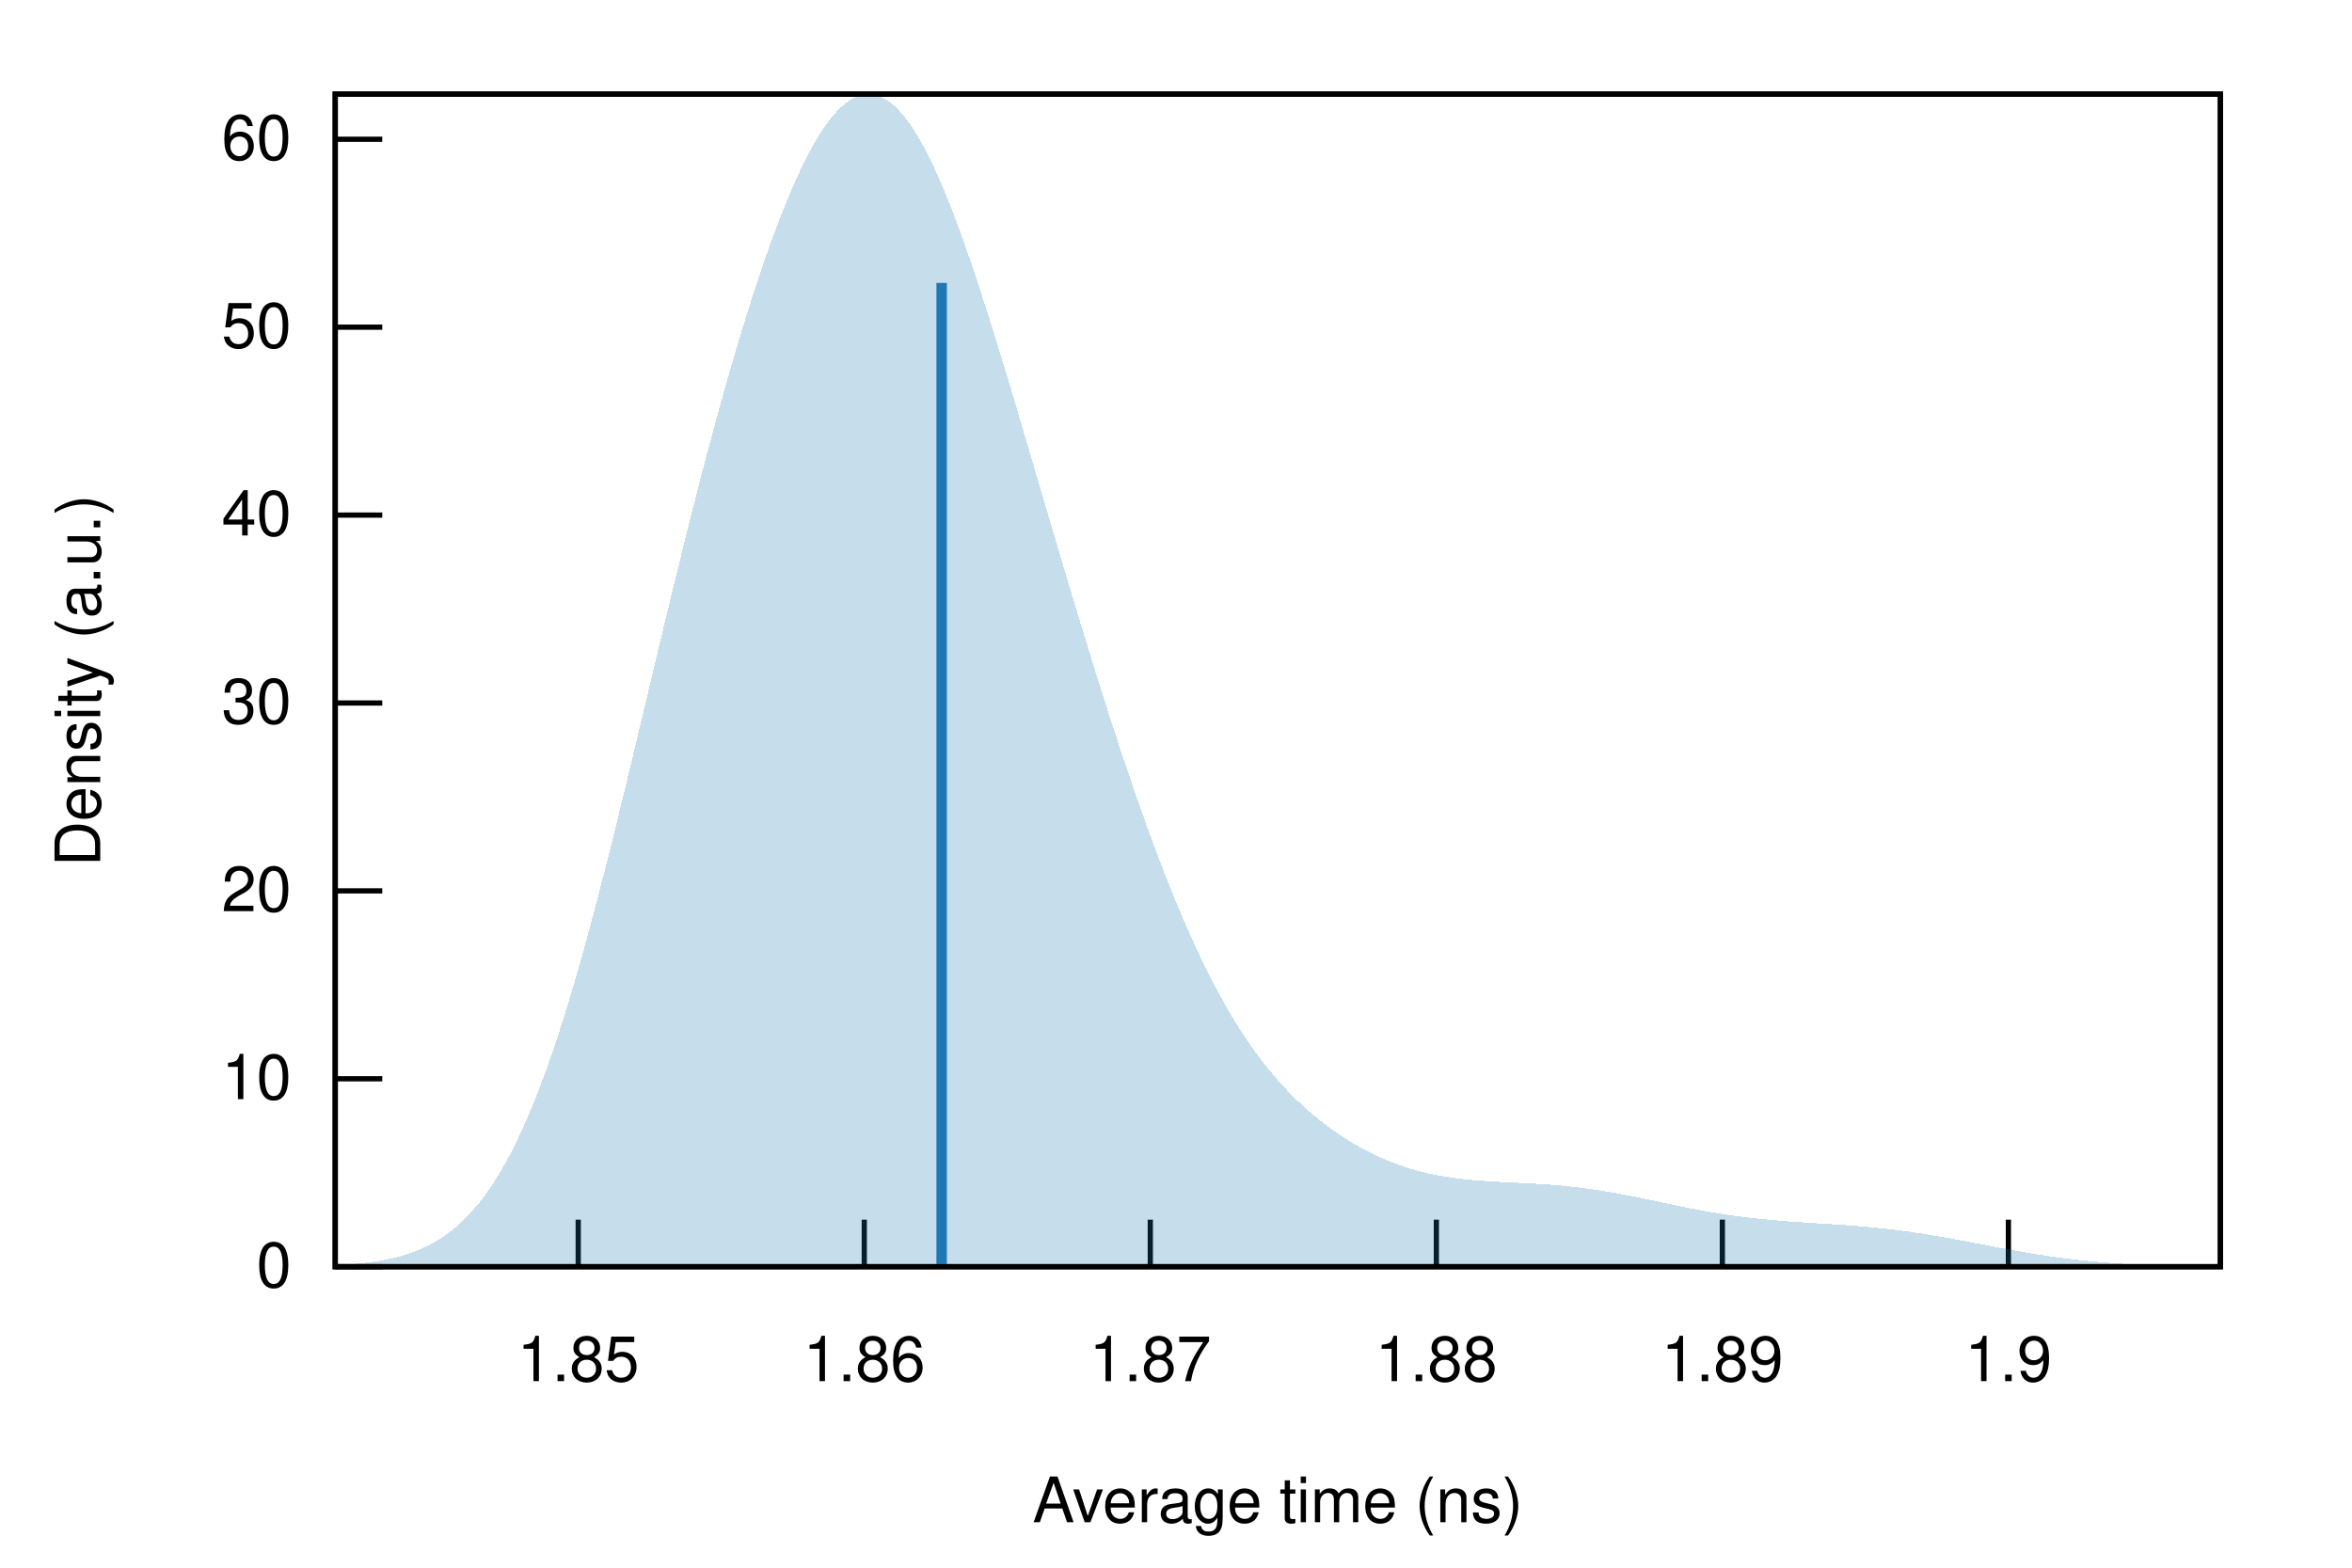
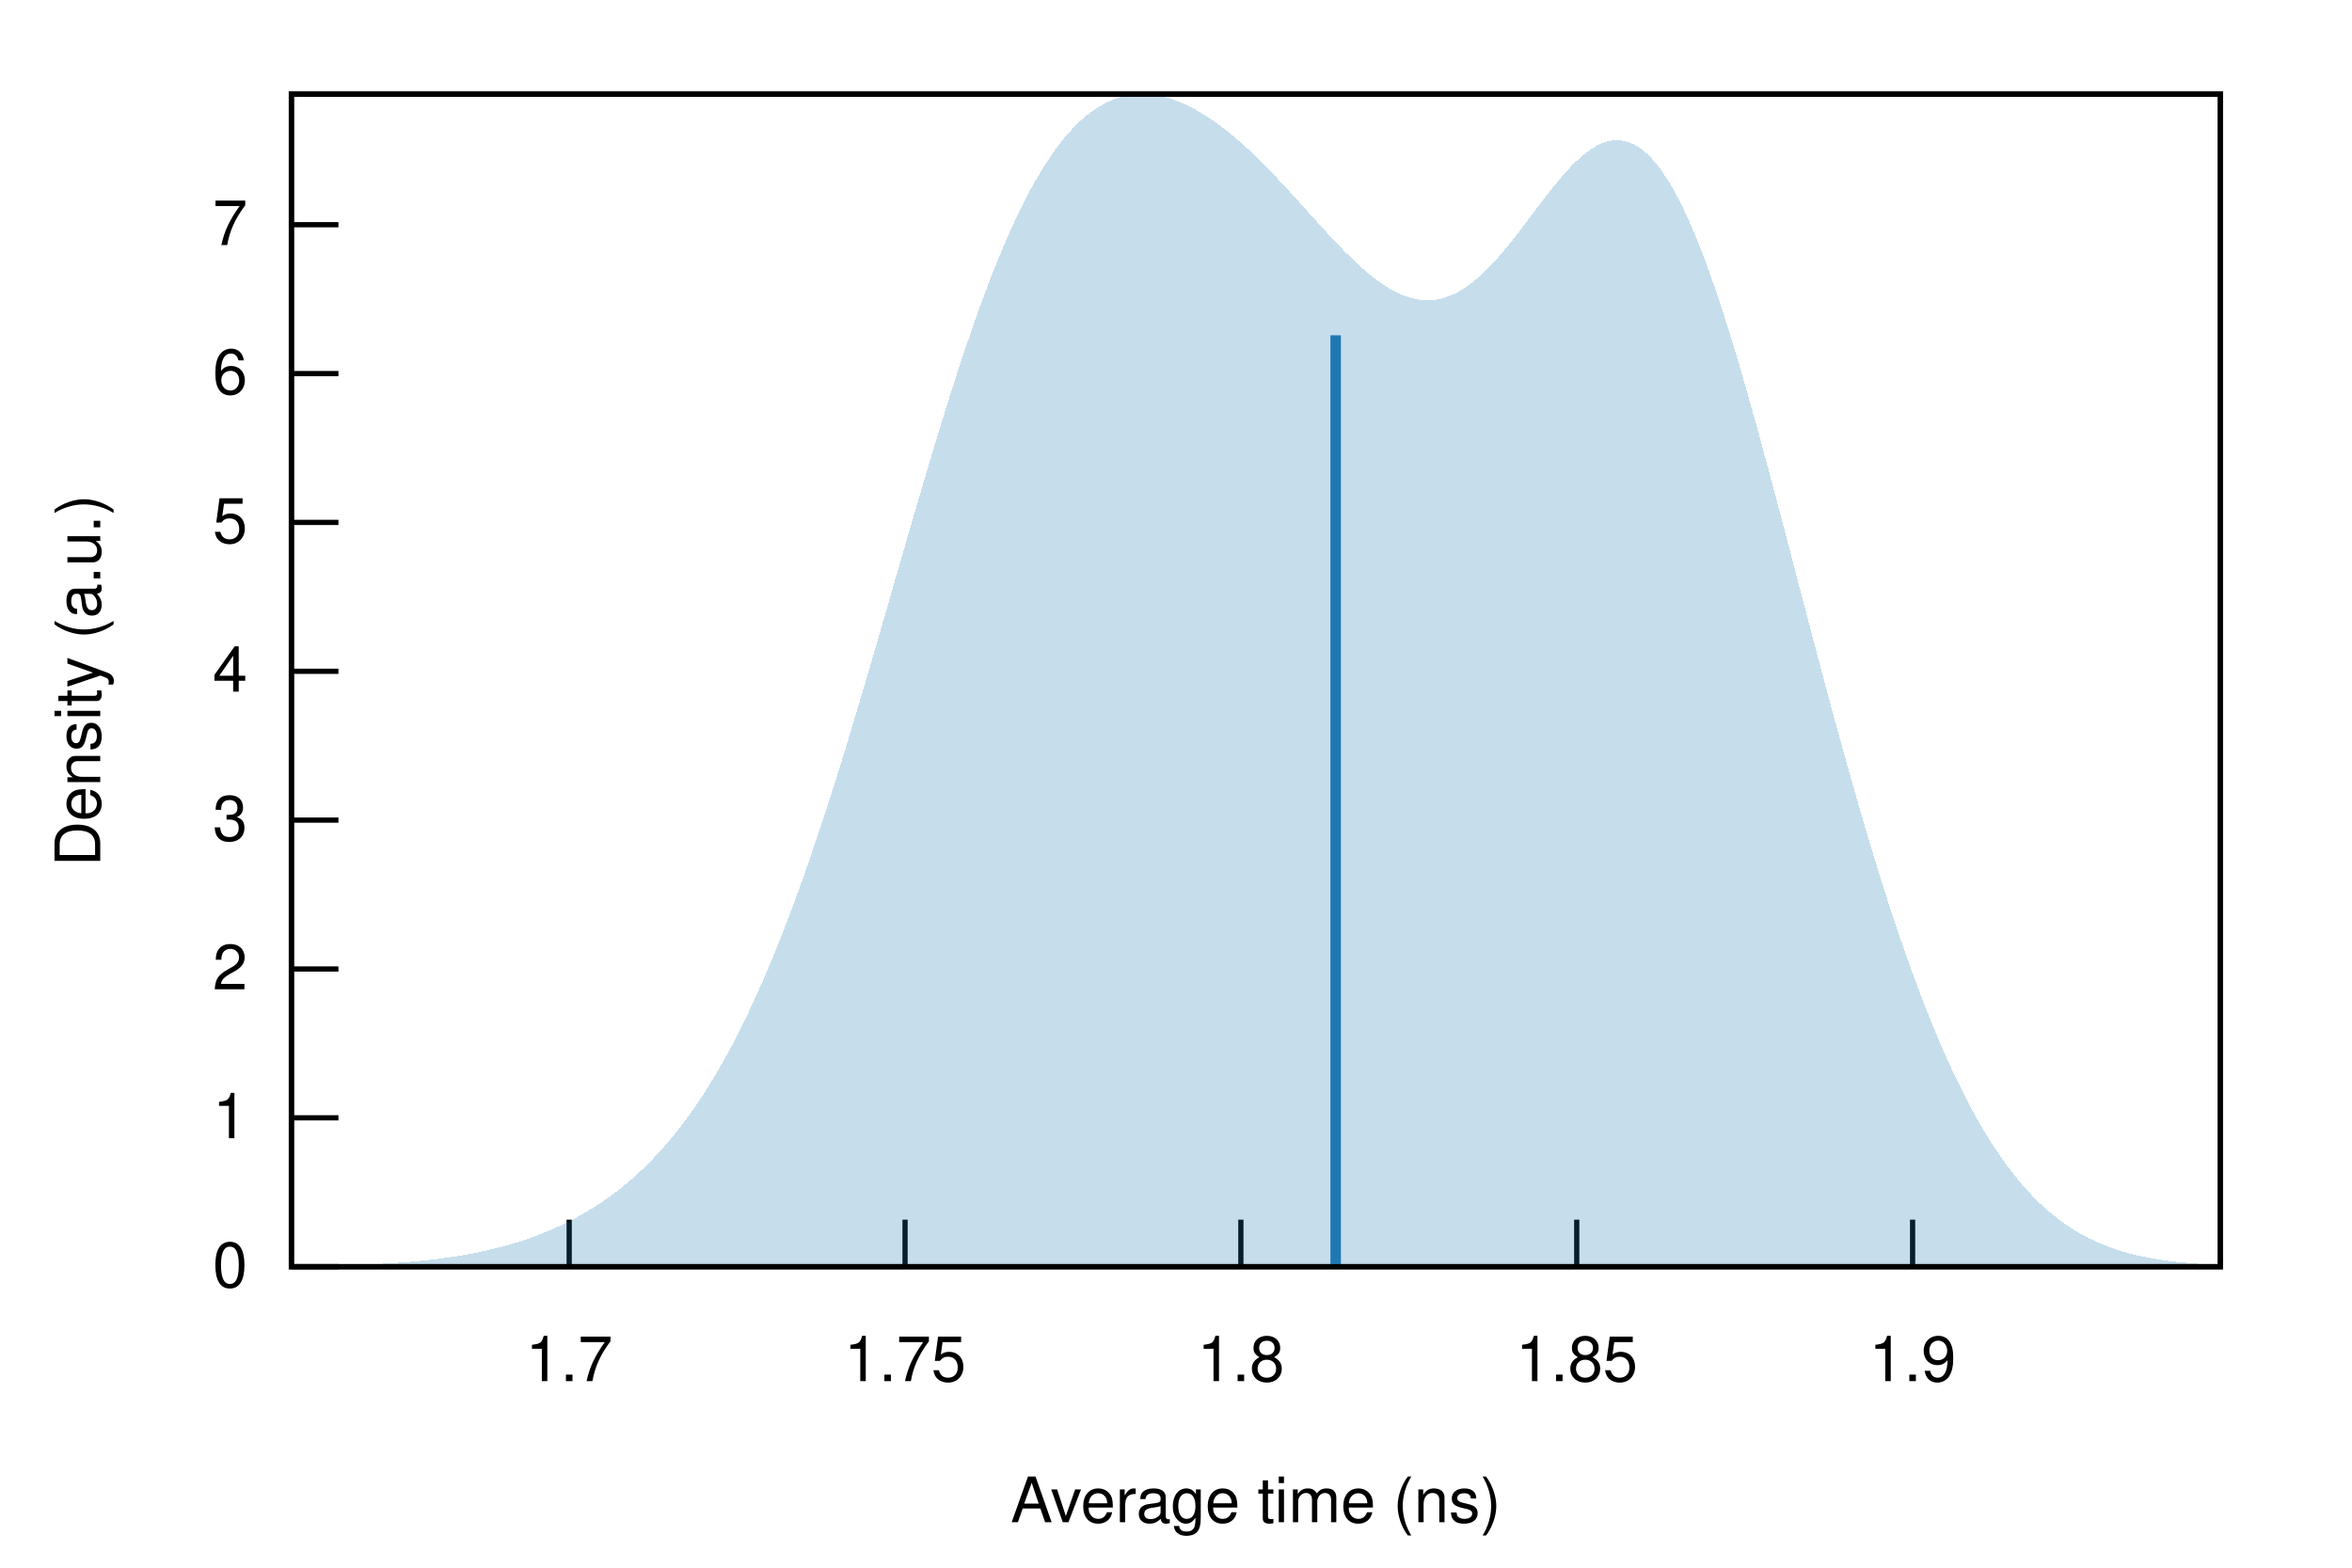
<svg xmlns="http://www.w3.org/2000/svg" xmlns:xlink="http://www.w3.org/1999/xlink" viewBox="0 0 450 300">
  <g id="gnuplot_canvas">
    <rect x="0" y="0" width="450" height="300" fill="none" />
    <defs>
      <circle id="gpDot" r="0.5" stroke-width="0.5" stroke="currentColor" />
      <path id="gpPt0" stroke-width="0.222" stroke="currentColor" d="M-1,0 h2 M0,-1 v2" />
      <path id="gpPt1" stroke-width="0.222" stroke="currentColor" d="M-1,-1 L1,1 M1,-1 L-1,1" />
      <path id="gpPt2" stroke-width="0.222" stroke="currentColor" d="M-1,0 L1,0 M0,-1 L0,1 M-1,-1 L1,1 M-1,1 L1,-1" />
      <rect id="gpPt3" stroke-width="0.222" stroke="currentColor" x="-1" y="-1" width="2" height="2" />
      <rect id="gpPt4" stroke-width="0.222" stroke="currentColor" fill="currentColor" x="-1" y="-1" width="2" height="2" />
      <circle id="gpPt5" stroke-width="0.222" stroke="currentColor" cx="0" cy="0" r="1" />
      <use xlink:href="#gpPt5" id="gpPt6" fill="currentColor" stroke="none" />
      <path id="gpPt7" stroke-width="0.222" stroke="currentColor" d="M0,-1.33 L-1.33,0.67 L1.33,0.67 z" />
      <use xlink:href="#gpPt7" id="gpPt8" fill="currentColor" stroke="none" />
      <use xlink:href="#gpPt7" id="gpPt9" stroke="currentColor" transform="rotate(180)" />
      <use xlink:href="#gpPt9" id="gpPt10" fill="currentColor" stroke="none" />
      <use xlink:href="#gpPt3" id="gpPt11" stroke="currentColor" transform="rotate(45)" />
      <use xlink:href="#gpPt11" id="gpPt12" fill="currentColor" stroke="none" />
      <path id="gpPt13" stroke-width="0.222" stroke="currentColor" d="M0,1.330 L1.265,0.411 L0.782,-1.067 L-0.782,-1.076 L-1.265,0.411 z" />
      <use xlink:href="#gpPt13" id="gpPt14" fill="currentColor" stroke="none" />
      <filter id="textbox" filterUnits="objectBoundingBox" x="0" y="0" height="1" width="1">
        <feFlood flood-color="white" flood-opacity="1" result="bgnd" />
        <feComposite in="SourceGraphic" in2="bgnd" operator="atop" />
      </filter>
      <filter id="greybox" filterUnits="objectBoundingBox" x="0" y="0" height="1" width="1">
        <feFlood flood-color="lightgrey" flood-opacity="1" result="grey" />
        <feComposite in="SourceGraphic" in2="grey" operator="atop" />
      </filter>
    </defs>
    <g fill="none" color="white" stroke="currentColor" stroke-width="1.00" stroke-linecap="butt" stroke-linejoin="miter">
</g>
    <g fill="none" color="black" stroke="currentColor" stroke-width="1.00" stroke-linecap="butt" stroke-linejoin="miter">
-       <path stroke="black" d="M64.14,242.40 L73.14,242.40  " />
-       <g transform="translate(55.75,246.30)" stroke="none" fill="black" font-family="Helvetica" font-size="12.00" text-anchor="end">
+       <path stroke="black" d="M55.75,242.40 L64.75,242.40  " />
+       <g transform="translate(47.36,246.30)" stroke="none" fill="black" font-family="Helvetica" font-size="12.00" text-anchor="end">
        <text>
          <tspan font-family="Helvetica"> 0</tspan>
        </text>
      </g>
    </g>
    <g fill="none" color="black" stroke="currentColor" stroke-width="1.00" stroke-linecap="butt" stroke-linejoin="miter">
-       <path stroke="black" d="M64.14,206.44 L73.14,206.44  " />
-       <g transform="translate(55.75,210.34)" stroke="none" fill="black" font-family="Helvetica" font-size="12.00" text-anchor="end">
+       <path stroke="black" d="M55.75,213.91 L64.75,213.91  " />
+       <g transform="translate(47.36,217.81)" stroke="none" fill="black" font-family="Helvetica" font-size="12.00" text-anchor="end">
        <text>
-           <tspan font-family="Helvetica"> 10</tspan>
+           <tspan font-family="Helvetica"> 1</tspan>
        </text>
      </g>
    </g>
    <g fill="none" color="black" stroke="currentColor" stroke-width="1.00" stroke-linecap="butt" stroke-linejoin="miter">
-       <path stroke="black" d="M64.14,170.48 L73.14,170.48  " />
-       <g transform="translate(55.75,174.38)" stroke="none" fill="black" font-family="Helvetica" font-size="12.00" text-anchor="end">
+       <path stroke="black" d="M55.75,185.43 L64.75,185.43  " />
+       <g transform="translate(47.36,189.33)" stroke="none" fill="black" font-family="Helvetica" font-size="12.00" text-anchor="end">
        <text>
-           <tspan font-family="Helvetica"> 20</tspan>
+           <tspan font-family="Helvetica"> 2</tspan>
        </text>
      </g>
    </g>
    <g fill="none" color="black" stroke="currentColor" stroke-width="1.00" stroke-linecap="butt" stroke-linejoin="miter">
-       <path stroke="black" d="M64.14,134.53 L73.14,134.53  " />
-       <g transform="translate(55.75,138.43)" stroke="none" fill="black" font-family="Helvetica" font-size="12.00" text-anchor="end">
+       <path stroke="black" d="M55.75,156.94 L64.75,156.94  " />
+       <g transform="translate(47.36,160.84)" stroke="none" fill="black" font-family="Helvetica" font-size="12.00" text-anchor="end">
        <text>
-           <tspan font-family="Helvetica"> 30</tspan>
+           <tspan font-family="Helvetica"> 3</tspan>
        </text>
      </g>
    </g>
    <g fill="none" color="black" stroke="currentColor" stroke-width="1.00" stroke-linecap="butt" stroke-linejoin="miter">
-       <path stroke="black" d="M64.14,98.57 L73.14,98.57  " />
-       <g transform="translate(55.75,102.47)" stroke="none" fill="black" font-family="Helvetica" font-size="12.00" text-anchor="end">
+       <path stroke="black" d="M55.75,128.46 L64.75,128.46  " />
+       <g transform="translate(47.36,132.36)" stroke="none" fill="black" font-family="Helvetica" font-size="12.00" text-anchor="end">
        <text>
-           <tspan font-family="Helvetica"> 40</tspan>
+           <tspan font-family="Helvetica"> 4</tspan>
        </text>
      </g>
    </g>
    <g fill="none" color="black" stroke="currentColor" stroke-width="1.00" stroke-linecap="butt" stroke-linejoin="miter">
-       <path stroke="black" d="M64.14,62.61 L73.14,62.61  " />
-       <g transform="translate(55.75,66.51)" stroke="none" fill="black" font-family="Helvetica" font-size="12.00" text-anchor="end">
+       <path stroke="black" d="M55.75,99.97 L64.75,99.97  " />
+       <g transform="translate(47.36,103.87)" stroke="none" fill="black" font-family="Helvetica" font-size="12.00" text-anchor="end">
        <text>
-           <tspan font-family="Helvetica"> 50</tspan>
+           <tspan font-family="Helvetica"> 5</tspan>
        </text>
      </g>
    </g>
    <g fill="none" color="black" stroke="currentColor" stroke-width="1.00" stroke-linecap="butt" stroke-linejoin="miter">
-       <path stroke="black" d="M64.14,26.65 L73.14,26.65  " />
-       <g transform="translate(55.75,30.55)" stroke="none" fill="black" font-family="Helvetica" font-size="12.00" text-anchor="end">
+       <path stroke="black" d="M55.75,71.49 L64.75,71.49  " />
+       <g transform="translate(47.36,75.39)" stroke="none" fill="black" font-family="Helvetica" font-size="12.00" text-anchor="end">
        <text>
-           <tspan font-family="Helvetica"> 60</tspan>
+           <tspan font-family="Helvetica"> 6</tspan>
        </text>
      </g>
    </g>
    <g fill="none" color="black" stroke="currentColor" stroke-width="1.00" stroke-linecap="butt" stroke-linejoin="miter">
-       <path stroke="black" d="M110.63,242.40 L110.63,233.40  " />
-       <g transform="translate(110.63,264.30)" stroke="none" fill="black" font-family="Helvetica" font-size="12.00" text-anchor="middle">
+       <path stroke="black" d="M55.75,43.00 L64.75,43.00  " />
+       <g transform="translate(47.36,46.90)" stroke="none" fill="black" font-family="Helvetica" font-size="12.00" text-anchor="end">
+         <text>
+           <tspan font-family="Helvetica"> 7</tspan>
+         </text>
+       </g>
+     </g>
+     <g fill="none" color="black" stroke="currentColor" stroke-width="1.00" stroke-linecap="butt" stroke-linejoin="miter">
+       <path stroke="black" d="M108.90,242.40 L108.90,233.40  " />
+       <g transform="translate(108.90,264.30)" stroke="none" fill="black" font-family="Helvetica" font-size="12.00" text-anchor="middle">
+         <text>
+           <tspan font-family="Helvetica"> 1.7</tspan>
+         </text>
+       </g>
+     </g>
+     <g fill="none" color="black" stroke="currentColor" stroke-width="1.00" stroke-linecap="butt" stroke-linejoin="miter">
+       <path stroke="black" d="M173.16,242.40 L173.16,233.40  " />
+       <g transform="translate(173.16,264.30)" stroke="none" fill="black" font-family="Helvetica" font-size="12.00" text-anchor="middle">
+         <text>
+           <tspan font-family="Helvetica"> 1.75</tspan>
+         </text>
+       </g>
+     </g>
+     <g fill="none" color="black" stroke="currentColor" stroke-width="1.00" stroke-linecap="butt" stroke-linejoin="miter">
+       <path stroke="black" d="M237.41,242.40 L237.41,233.40  " />
+       <g transform="translate(237.41,264.30)" stroke="none" fill="black" font-family="Helvetica" font-size="12.00" text-anchor="middle">
+         <text>
+           <tspan font-family="Helvetica"> 1.8</tspan>
+         </text>
+       </g>
+     </g>
+     <g fill="none" color="black" stroke="currentColor" stroke-width="1.00" stroke-linecap="butt" stroke-linejoin="miter">
+       <path stroke="black" d="M301.67,242.40 L301.67,233.40  " />
+       <g transform="translate(301.67,264.30)" stroke="none" fill="black" font-family="Helvetica" font-size="12.00" text-anchor="middle">
        <text>
          <tspan font-family="Helvetica"> 1.85</tspan>
        </text>
      </g>
    </g>
    <g fill="none" color="black" stroke="currentColor" stroke-width="1.00" stroke-linecap="butt" stroke-linejoin="miter">
-       <path stroke="black" d="M165.36,242.40 L165.36,233.40  " />
-       <g transform="translate(165.36,264.30)" stroke="none" fill="black" font-family="Helvetica" font-size="12.00" text-anchor="middle">
-         <text>
-           <tspan font-family="Helvetica"> 1.86</tspan>
-         </text>
-       </g>
-     </g>
-     <g fill="none" color="black" stroke="currentColor" stroke-width="1.00" stroke-linecap="butt" stroke-linejoin="miter">
-       <path stroke="black" d="M220.08,242.40 L220.08,233.40  " />
-       <g transform="translate(220.08,264.30)" stroke="none" fill="black" font-family="Helvetica" font-size="12.00" text-anchor="middle">
-         <text>
-           <tspan font-family="Helvetica"> 1.87</tspan>
-         </text>
-       </g>
-     </g>
-     <g fill="none" color="black" stroke="currentColor" stroke-width="1.00" stroke-linecap="butt" stroke-linejoin="miter">
-       <path stroke="black" d="M274.81,242.40 L274.81,233.40  " />
-       <g transform="translate(274.81,264.30)" stroke="none" fill="black" font-family="Helvetica" font-size="12.00" text-anchor="middle">
-         <text>
-           <tspan font-family="Helvetica"> 1.88</tspan>
-         </text>
-       </g>
-     </g>
-     <g fill="none" color="black" stroke="currentColor" stroke-width="1.00" stroke-linecap="butt" stroke-linejoin="miter">
-       <path stroke="black" d="M329.53,242.40 L329.53,233.40  " />
-       <g transform="translate(329.53,264.30)" stroke="none" fill="black" font-family="Helvetica" font-size="12.00" text-anchor="middle">
-         <text>
-           <tspan font-family="Helvetica"> 1.89</tspan>
-         </text>
-       </g>
-     </g>
-     <g fill="none" color="black" stroke="currentColor" stroke-width="1.00" stroke-linecap="butt" stroke-linejoin="miter">
-       <path stroke="black" d="M384.26,242.40 L384.26,233.40  " />
-       <g transform="translate(384.26,264.30)" stroke="none" fill="black" font-family="Helvetica" font-size="12.00" text-anchor="middle">
+       <path stroke="black" d="M365.93,242.40 L365.93,233.40  " />
+       <g transform="translate(365.93,264.30)" stroke="none" fill="black" font-family="Helvetica" font-size="12.00" text-anchor="middle">
        <text>
          <tspan font-family="Helvetica"> 1.9</tspan>
        </text>
      </g>
    </g>
    <g fill="none" color="black" stroke="currentColor" stroke-width="1.00" stroke-linecap="butt" stroke-linejoin="miter">
</g>
    <g fill="none" color="black" stroke="currentColor" stroke-width="1.00" stroke-linecap="butt" stroke-linejoin="miter">
-       <path stroke="black" d="M64.14,18.01 L64.14,242.40 L424.82,242.40 L424.82,18.01 L64.14,18.01 Z  " />
+       <path stroke="black" d="M55.75,18.01 L55.75,242.40 L424.82,242.40 L424.82,18.01 L55.75,18.01 Z  " />
    </g>
    <g fill="none" color="black" stroke="currentColor" stroke-width="1.00" stroke-linecap="butt" stroke-linejoin="miter">
      <g transform="translate(19.18,130.21) rotate(270)" stroke="none" fill="black" font-family="Helvetica" font-size="12.00" text-anchor="middle">
        <text>
          <tspan font-family="Helvetica">Density (a.u.)</tspan>
        </text>
      </g>
    </g>
    <g fill="none" color="black" stroke="currentColor" stroke-width="1.00" stroke-linecap="butt" stroke-linejoin="miter">
-       <g transform="translate(244.48,291.30)" stroke="none" fill="black" font-family="Helvetica" font-size="12.00" text-anchor="middle">
+       <g transform="translate(240.28,291.30)" stroke="none" fill="black" font-family="Helvetica" font-size="12.00" text-anchor="middle">
        <text>
          <tspan font-family="Helvetica">Average time (ns)</tspan>
        </text>
      </g>
    </g>
    <g fill="none" color="black" stroke="currentColor" stroke-width="1.00" stroke-linecap="butt" stroke-linejoin="miter">
</g>
    <g id="gnuplot_plot_1">
      <g fill="none" color="black" stroke="currentColor" stroke-width="1.00" stroke-linecap="butt" stroke-linejoin="miter">
        <g stroke="none" shape-rendering="crispEdges">
-           <polygon fill="rgb( 31, 120, 180)" fill-opacity="0.25" points="64.14,242.10 64.86,242.06 65.59,242.02 66.31,241.97 67.03,241.92 67.75,241.86 68.48,241.79 69.20,241.72 69.92,241.64 70.65,241.55 71.37,241.45 72.09,241.35 72.81,241.23 73.54,241.10 74.26,240.95 74.98,240.80 75.70,240.62 76.43,240.44 77.15,240.23 77.87,240.01 78.60,239.77 79.32,239.50 80.04,239.22 80.76,238.91 81.49,238.57 82.21,238.21 82.93,237.82 83.66,237.40 84.38,236.94 85.10,236.46 85.82,235.93 86.55,235.37 87.27,234.77 87.99,234.13 88.72,233.45 89.44,232.72 90.16,231.95 90.88,231.13 91.61,230.26 92.33,229.33 93.05,228.36 93.78,227.32 94.50,226.24 95.22,225.09 95.94,223.88 96.67,222.62 97.39,221.29 98.11,219.89 98.83,218.44 99.56,216.92 100.28,215.33 101.00,213.68 101.73,211.96 102.45,210.17 103.17,208.32 103.89,206.40 104.62,204.42 105.34,202.37 106.06,200.25 106.79,198.08 107.51,195.83 108.23,193.53 108.95,191.17 109.68,188.75 110.40,186.27 111.12,183.74 111.85,181.15 112.57,178.52 113.29,175.84 114.01,173.11 114.74,170.34 115.46,167.54 116.18,164.69 116.90,161.82 117.63,158.91 118.35,155.98 119.07,153.02 119.80,150.04 120.52,147.04 121.24,144.03 121.96,141.01 122.69,137.99 123.41,134.95 124.13,131.92 124.86,128.88 125.58,125.85 126.30,122.83 127.02,119.82 127.75,116.82 128.47,113.83 129.19,110.86 129.92,107.91 130.64,104.99 131.36,102.08 132.08,99.20 132.81,96.35 133.53,93.52 134.25,90.73 134.97,87.97 135.70,85.24 136.42,82.55 137.14,79.89 137.87,77.26 138.59,74.68 139.31,72.13 140.03,69.63 140.76,67.17 141.48,64.74 142.20,62.37 142.93,60.03 143.65,57.74 144.37,55.50 145.09,53.31 145.82,51.16 146.54,49.07 147.26,47.03 147.99,45.04 148.71,43.10 149.43,41.23 150.15,39.41 150.88,37.65 151.60,35.95 152.32,34.32 153.05,32.75 153.77,31.25 154.49,29.82 155.21,28.46 155.94,27.18 156.66,25.97 157.38,24.84 158.10,23.79 158.83,22.82 159.55,21.94 160.27,21.14 161.00,20.43 161.72,19.81 162.44,19.27 163.16,18.83 163.89,18.49 164.61,18.23 165.33,18.07 166.06,18.01 166.78,18.04 167.50,18.17 168.22,18.40 168.95,18.72 169.67,19.14 170.39,19.65 171.12,20.26 171.84,20.97 172.56,21.76 173.28,22.65 174.01,23.63 174.73,24.70 175.45,25.85 176.17,27.08 176.90,28.40 177.62,29.80 178.34,31.28 179.07,32.83 179.79,34.45 180.51,36.14 181.23,37.89 181.96,39.71 182.68,41.59 183.40,43.52 184.13,45.51 184.85,47.54 185.57,49.63 186.29,51.76 187.02,53.93 187.74,56.13 188.46,58.37 189.19,60.65 189.91,62.95 190.63,65.28 191.35,67.63 192.08,70.00 192.80,72.39 193.52,74.79 194.25,77.21 194.97,79.64 195.69,82.08 196.41,84.53 197.14,86.98 197.86,89.43 198.58,91.89 199.30,94.34 200.03,96.80 200.75,99.25 201.47,101.70 202.20,104.14 202.92,106.58 203.64,109.00 204.36,111.42 205.09,113.83 205.81,116.23 206.53,118.61 207.26,120.98 207.98,123.34 208.70,125.68 209.42,128.01 210.15,130.32 210.87,132.61 211.59,134.88 212.32,137.14 213.04,139.37 213.76,141.59 214.48,143.78 215.21,145.94 215.93,148.09 216.65,150.20 217.37,152.30 218.10,154.36 218.82,156.40 219.54,158.41 220.27,160.39 220.99,162.34 221.71,164.26 222.43,166.15 223.16,168.00 223.88,169.82 224.60,171.61 225.33,173.36 226.05,175.08 226.77,176.76 227.49,178.41 228.22,180.01 228.94,181.59 229.66,183.12 230.39,184.62 231.11,186.08 231.83,187.50 232.55,188.89 233.28,190.23 234.00,191.54 234.72,192.82 235.44,194.06 236.17,195.26 236.89,196.42 237.61,197.56 238.34,198.65 239.06,199.72 239.78,200.75 240.50,201.75 241.23,202.71 241.95,203.65 242.67,204.56 243.40,205.43 244.12,206.28 244.84,207.11 245.56,207.90 246.29,208.67 247.01,209.42 247.73,210.14 248.46,210.84 249.18,211.52 249.90,212.17 250.62,212.81 251.35,213.42 252.07,214.02 252.79,214.60 253.52,215.15 254.24,215.69 254.96,216.22 255.68,216.72 256.41,217.21 257.13,217.69 257.85,218.14 258.57,218.59 259.30,219.01 260.02,219.42 260.74,219.82 261.47,220.21 262.19,220.57 262.91,220.93 263.63,221.27 264.36,221.59 265.08,221.91 265.80,222.21 266.53,222.49 267.25,222.76 267.97,223.02 268.69,223.27 269.42,223.50 270.14,223.72 270.86,223.93 271.59,224.13 272.31,224.31 273.03,224.49 273.75,224.65 274.48,224.80 275.20,224.94 275.92,225.07 276.64,225.19 277.37,225.31 278.09,225.41 278.81,225.50 279.54,225.59 280.26,225.67 280.98,225.75 281.70,225.81 282.43,225.88 283.15,225.93 283.87,225.98 284.60,226.03 285.32,226.08 286.04,226.12 286.76,226.16 287.49,226.20 288.21,226.23 288.93,226.27 289.66,226.30 290.38,226.34 291.10,226.38 291.82,226.41 292.55,226.45 293.27,226.49 293.99,226.53 294.71,226.58 295.44,226.63 296.16,226.68 296.88,226.73 297.61,226.79 298.33,226.85 299.05,226.92 299.77,226.99 300.50,227.07 301.22,227.15 301.94,227.23 302.67,227.32 303.39,227.41 304.11,227.51 304.83,227.61 305.56,227.72 306.28,227.83 307.00,227.95 307.73,228.07 308.45,228.20 309.17,228.33 309.89,228.46 310.62,228.59 311.34,228.73 312.06,228.87 312.79,229.02 313.51,229.16 314.23,229.31 314.95,229.46 315.68,229.61 316.40,229.76 317.12,229.92 317.84,230.07 318.57,230.22 319.29,230.38 320.01,230.53 320.74,230.68 321.46,230.83 322.18,230.97 322.90,231.12 323.63,231.26 324.35,231.40 325.07,231.54 325.80,231.67 326.52,231.81 327.24,231.93 327.96,232.06 328.69,232.18 329.41,232.29 330.13,232.41 330.86,232.52 331.58,232.62 332.30,232.72 333.02,232.82 333.75,232.91 334.47,233.00 335.19,233.08 335.91,233.16 336.64,233.24 337.36,233.31 338.08,233.38 338.81,233.45 339.53,233.51 340.25,233.58 340.97,233.63 341.70,233.69 342.42,233.74 343.14,233.79 343.87,233.84 344.59,233.89 345.31,233.94 346.03,233.99 346.76,234.03 347.48,234.08 348.20,234.12 348.93,234.17 349.65,234.21 350.37,234.26 351.09,234.31 351.82,234.36 352.54,234.41 353.26,234.46 353.99,234.51 354.71,234.57 355.43,234.63 356.15,234.69 356.88,234.75 357.60,234.82 358.32,234.88 359.04,234.96 359.77,235.03 360.49,235.11 361.21,235.19 361.94,235.27 362.66,235.36 363.38,235.45 364.10,235.55 364.83,235.64 365.55,235.74 366.27,235.85 367.00,235.96 367.72,236.07 368.44,236.18 369.16,236.30 369.89,236.42 370.61,236.54 371.33,236.66 372.06,236.79 372.78,236.92 373.50,237.05 374.22,237.18 374.95,237.32 375.67,237.45 376.39,237.59 377.11,237.72 377.84,237.86 378.56,238.00 379.28,238.14 380.01,238.28 380.73,238.42 381.45,238.55 382.17,238.69 382.90,238.83 383.62,238.96 384.34,239.10 385.07,239.23 385.79,239.36 386.51,239.48 387.23,239.61 387.96,239.73 388.68,239.86 389.40,239.97 390.13,240.09 390.85,240.20 391.57,240.31 392.29,240.42 393.02,240.52 393.74,240.62 394.46,240.72 395.18,240.81 395.91,240.90 396.63,240.99 397.35,241.07 398.08,241.15 398.80,241.23 399.52,241.30 400.24,241.37 400.97,241.44 401.69,241.50 402.41,241.56 403.14,241.62 403.86,241.68 404.58,241.73 405.30,241.78 406.03,241.82 406.75,241.87 407.47,241.91 408.20,241.94 408.92,241.98 409.64,242.01 410.36,242.04 411.09,242.07 411.81,242.10 412.53,242.13 413.26,242.15 413.98,242.17 414.70,242.19 415.42,242.21 416.15,242.23 416.87,242.24 417.59,242.26 418.31,242.27 419.04,242.28 419.76,242.29 420.48,242.31 421.21,242.31 421.93,242.32 422.65,242.33 423.37,242.34 424.10,242.34 424.82,242.35 424.82,242.40 424.10,242.40 423.37,242.40 422.65,242.40 421.93,242.40 421.21,242.40 420.48,242.40 419.76,242.40 419.04,242.40 418.31,242.40 417.59,242.40 416.87,242.40 416.15,242.40 415.42,242.40 414.70,242.40 413.98,242.40 413.26,242.40 412.53,242.40 411.81,242.40 411.09,242.40 410.36,242.40 409.64,242.40 408.92,242.40 408.20,242.40 407.47,242.40 406.75,242.40 406.03,242.40 405.30,242.40 404.58,242.40 403.86,242.40 403.14,242.40 402.41,242.40 401.69,242.40 400.97,242.40 400.24,242.40 399.52,242.40 398.80,242.40 398.08,242.40 397.35,242.40 396.63,242.40 395.91,242.40 395.18,242.40 394.46,242.40 393.74,242.40 393.02,242.40 392.29,242.40 391.57,242.40 390.85,242.40 390.13,242.40 389.40,242.40 388.68,242.40 387.96,242.40 387.23,242.40 386.51,242.40 385.79,242.40 385.07,242.40 384.34,242.40 383.62,242.40 382.90,242.40 382.17,242.40 381.45,242.40 380.73,242.40 380.01,242.40 379.28,242.40 378.56,242.40 377.84,242.40 377.11,242.40 376.39,242.40 375.67,242.40 374.95,242.40 374.22,242.40 373.50,242.40 372.78,242.40 372.06,242.40 371.33,242.40 370.61,242.40 369.89,242.40 369.16,242.40 368.44,242.40 367.72,242.40 367.00,242.40 366.27,242.40 365.55,242.40 364.83,242.40 364.10,242.40 363.38,242.40 362.66,242.40 361.94,242.40 361.21,242.40 360.49,242.40 359.77,242.40 359.04,242.40 358.32,242.40 357.60,242.40 356.88,242.40 356.15,242.40 355.43,242.40 354.71,242.40 353.99,242.40 353.26,242.40 352.54,242.40 351.82,242.40 351.09,242.40 350.37,242.40 349.65,242.40 348.93,242.40 348.20,242.40 347.48,242.40 346.76,242.40 346.03,242.40 345.31,242.40 344.59,242.40 343.87,242.40 343.14,242.40 342.42,242.40 341.70,242.40 340.97,242.40 340.25,242.40 339.53,242.40 338.81,242.40 338.08,242.40 337.36,242.40 336.64,242.40 335.91,242.40 335.19,242.40 334.47,242.40 333.75,242.40 333.02,242.40 332.30,242.40 331.58,242.40 330.86,242.40 330.13,242.40 329.41,242.40 328.69,242.40 327.96,242.40 327.24,242.40 326.52,242.40 325.80,242.40 325.07,242.40 324.35,242.40 323.63,242.40 322.90,242.40 322.18,242.40 321.46,242.40 320.74,242.40 320.01,242.40 319.29,242.40 318.57,242.40 317.84,242.40 317.12,242.40 316.40,242.40 315.68,242.40 314.95,242.40 314.23,242.40 313.51,242.40 312.79,242.40 312.06,242.40 311.34,242.40 310.62,242.40 309.89,242.40 309.17,242.40 308.45,242.40 307.73,242.40 307.00,242.40 306.28,242.40 305.56,242.40 304.83,242.40 304.11,242.40 303.39,242.40 302.67,242.40 301.94,242.40 301.22,242.40 300.50,242.40 299.77,242.40 299.05,242.40 298.33,242.40 297.61,242.40 296.88,242.40 296.16,242.40 295.44,242.40 294.71,242.40 293.99,242.40 293.27,242.40 292.55,242.40 291.82,242.40 291.10,242.40 290.38,242.40 289.66,242.40 288.93,242.40 288.21,242.40 287.49,242.40 286.76,242.40 286.04,242.40 285.32,242.40 284.60,242.40 283.87,242.40 283.15,242.40 282.43,242.40 281.70,242.40 280.98,242.40 280.26,242.40 279.54,242.40 278.81,242.40 278.09,242.40 277.37,242.40 276.64,242.40 275.92,242.40 275.20,242.40 274.48,242.40 273.75,242.40 273.03,242.40 272.31,242.40 271.59,242.40 270.86,242.40 270.14,242.40 269.42,242.40 268.69,242.40 267.97,242.40 267.25,242.40 266.53,242.40 265.80,242.40 265.08,242.40 264.36,242.40 263.63,242.40 262.91,242.40 262.19,242.40 261.47,242.40 260.74,242.40 260.02,242.40 259.30,242.40 258.57,242.40 257.85,242.40 257.13,242.40 256.41,242.40 255.68,242.40 254.96,242.40 254.24,242.40 253.52,242.40 252.79,242.40 252.07,242.40 251.35,242.40 250.62,242.40 249.90,242.40 249.18,242.40 248.46,242.40 247.73,242.40 247.01,242.40 246.29,242.40 245.56,242.40 244.84,242.40 244.12,242.40 243.40,242.40 242.67,242.40 241.95,242.40 241.23,242.40 240.50,242.40 239.78,242.40 239.06,242.40 238.34,242.40 237.61,242.40 236.89,242.40 236.17,242.40 235.44,242.40 234.72,242.40 234.00,242.40 233.28,242.40 232.55,242.40 231.83,242.40 231.11,242.40 230.39,242.40 229.66,242.40 228.94,242.40 228.22,242.40 227.49,242.40 226.77,242.40 226.05,242.40 225.33,242.40 224.60,242.40 223.88,242.40 223.16,242.40 222.43,242.40 221.71,242.40 220.99,242.40 220.27,242.40 219.54,242.40 218.82,242.40 218.10,242.40 217.37,242.40 216.65,242.40 215.93,242.40 215.21,242.40 214.48,242.40 213.76,242.40 213.04,242.40 212.32,242.40 211.59,242.40 210.87,242.40 210.15,242.40 209.42,242.40 208.70,242.40 207.98,242.40 207.26,242.40 206.53,242.40 205.81,242.40 205.09,242.40 204.36,242.40 203.64,242.40 202.92,242.40 202.20,242.40 201.47,242.40 200.75,242.40 200.03,242.40 199.30,242.40 198.58,242.40 197.86,242.40 197.14,242.40 196.41,242.40 195.69,242.40 194.97,242.40 194.25,242.40 193.52,242.40 192.80,242.40 192.08,242.40 191.35,242.40 190.63,242.40 189.91,242.40 189.19,242.40 188.46,242.40 187.74,242.40 187.02,242.40 186.29,242.40 185.57,242.40 184.85,242.40 184.13,242.40 183.40,242.40 182.68,242.40 181.96,242.40 181.23,242.40 180.51,242.40 179.79,242.40 179.07,242.40 178.34,242.40 177.62,242.40 176.90,242.40 176.17,242.40 175.45,242.40 174.73,242.40 174.01,242.40 173.28,242.40 172.56,242.40 171.84,242.40 171.12,242.40 170.39,242.40 169.67,242.40 168.95,242.40 168.22,242.40 167.50,242.40 166.78,242.40 166.06,242.40 165.33,242.40 164.61,242.40 163.89,242.40 163.16,242.40 162.44,242.40 161.72,242.40 161.00,242.40 160.27,242.40 159.55,242.40 158.83,242.40 158.10,242.40 157.38,242.40 156.66,242.40 155.94,242.40 155.21,242.40 154.49,242.40 153.77,242.40 153.05,242.40 152.32,242.40 151.60,242.40 150.88,242.40 150.15,242.40 149.43,242.40 148.71,242.40 147.99,242.40 147.26,242.40 146.54,242.40 145.82,242.40 145.09,242.40 144.37,242.40 143.65,242.40 142.93,242.40 142.20,242.40 141.48,242.40 140.76,242.40 140.03,242.40 139.31,242.40 138.59,242.40 137.87,242.40 137.14,242.40 136.42,242.40 135.70,242.40 134.97,242.40 134.25,242.40 133.53,242.40 132.81,242.40 132.08,242.40 131.36,242.40 130.64,242.40 129.92,242.40 129.19,242.40 128.47,242.40 127.75,242.40 127.02,242.40 126.30,242.40 125.58,242.40 124.86,242.40 124.13,242.40 123.41,242.40 122.69,242.40 121.96,242.40 121.24,242.40 120.52,242.40 119.80,242.40 119.07,242.40 118.35,242.40 117.63,242.40 116.90,242.40 116.18,242.40 115.46,242.40 114.74,242.40 114.01,242.40 113.29,242.40 112.57,242.40 111.85,242.40 111.12,242.40 110.40,242.40 109.68,242.40 108.95,242.40 108.23,242.40 107.51,242.40 106.79,242.40 106.06,242.40 105.34,242.40 104.62,242.40 103.89,242.40 103.17,242.40 102.45,242.40 101.73,242.40 101.00,242.40 100.28,242.40 99.56,242.40 98.83,242.40 98.11,242.40 97.39,242.40 96.67,242.40 95.94,242.40 95.22,242.40 94.50,242.40 93.78,242.40 93.05,242.40 92.33,242.40 91.61,242.40 90.88,242.40 90.16,242.40 89.44,242.40 88.72,242.40 87.99,242.40 87.27,242.40 86.55,242.40 85.82,242.40 85.10,242.40 84.38,242.40 83.66,242.40 82.93,242.40 82.21,242.40 81.49,242.40 80.76,242.40 80.04,242.40 79.32,242.40 78.60,242.40 77.87,242.40 77.15,242.40 76.43,242.40 75.70,242.40 74.98,242.40 74.26,242.40 73.54,242.40 72.81,242.40 72.09,242.40 71.37,242.40 70.65,242.40 69.92,242.40 69.20,242.40 68.48,242.40 67.75,242.40 67.03,242.40 66.31,242.40 65.59,242.40 64.86,242.40 64.14,242.40 " />
+           <polygon fill="rgb( 31, 120, 180)" fill-opacity="0.25" points="55.75,242.32 56.49,242.31 57.23,242.31 57.97,242.30 58.71,242.29 59.45,242.28 60.19,242.27 60.93,242.25 61.67,242.24 62.41,242.22 63.15,242.21 63.89,242.19 64.63,242.17 65.37,242.15 66.10,242.13 66.84,242.11 67.58,242.09 68.32,242.06 69.06,242.03 69.80,242.00 70.54,241.97 71.28,241.94 72.02,241.90 72.76,241.86 73.50,241.82 74.24,241.78 74.98,241.73 75.72,241.68 76.46,241.63 77.20,241.57 77.94,241.51 78.68,241.45 79.42,241.38 80.16,241.31 80.90,241.24 81.64,241.16 82.38,241.08 83.12,240.99 83.86,240.90 84.60,240.80 85.33,240.70 86.07,240.60 86.81,240.49 87.55,240.37 88.29,240.25 89.03,240.12 89.77,239.98 90.51,239.84 91.25,239.70 91.99,239.54 92.73,239.38 93.47,239.21 94.21,239.04 94.95,238.86 95.69,238.67 96.43,238.47 97.17,238.27 97.91,238.05 98.65,237.83 99.39,237.60 100.13,237.36 100.87,237.11 101.61,236.85 102.35,236.58 103.09,236.30 103.83,236.01 104.56,235.71 105.30,235.40 106.04,235.08 106.78,234.75 107.52,234.40 108.26,234.04 109.00,233.67 109.74,233.29 110.48,232.89 111.22,232.48 111.96,232.05 112.70,231.61 113.44,231.16 114.18,230.69 114.92,230.20 115.66,229.70 116.40,229.18 117.14,228.64 117.88,228.08 118.62,227.51 119.36,226.91 120.10,226.30 120.84,225.67 121.58,225.01 122.32,224.34 123.06,223.64 123.79,222.92 124.53,222.17 125.27,221.40 126.01,220.61 126.75,219.79 127.49,218.95 128.23,218.08 128.97,217.18 129.71,216.25 130.45,215.30 131.19,214.32 131.93,213.30 132.67,212.26 133.41,211.18 134.15,210.08 134.89,208.94 135.63,207.77 136.37,206.56 137.11,205.32 137.85,204.05 138.59,202.74 139.33,201.39 140.07,200.01 140.81,198.60 141.55,197.14 142.29,195.65 143.03,194.13 143.76,192.56 144.50,190.96 145.24,189.32 145.98,187.64 146.72,185.92 147.46,184.17 148.20,182.37 148.94,180.54 149.68,178.68 150.42,176.77 151.16,174.83 151.90,172.85 152.64,170.83 153.38,168.78 154.12,166.69 154.86,164.57 155.60,162.42 156.34,160.23 157.08,158.01 157.82,155.76 158.56,153.48 159.30,151.17 160.04,148.83 160.78,146.46 161.52,144.07 162.26,141.66 162.99,139.22 163.73,136.77 164.47,134.29 165.21,131.80 165.95,129.29 166.69,126.77 167.43,124.23 168.17,121.69 168.91,119.13 169.65,116.58 170.39,114.01 171.13,111.45 171.87,108.88 172.61,106.32 173.35,103.76 174.09,101.21 174.83,98.67 175.57,96.14 176.31,93.63 177.05,91.13 177.79,88.64 178.53,86.18 179.27,83.74 180.01,81.32 180.75,78.93 181.49,76.57 182.22,74.24 182.96,71.95 183.70,69.68 184.44,67.46 185.18,65.27 185.92,63.12 186.66,61.01 187.40,58.95 188.14,56.93 188.88,54.96 189.62,53.03 190.36,51.15 191.10,49.32 191.84,47.55 192.58,45.82 193.32,44.14 194.06,42.52 194.80,40.95 195.54,39.44 196.28,37.98 197.02,36.57 197.76,35.22 198.50,33.92 199.24,32.68 199.98,31.49 200.72,30.36 201.45,29.28 202.19,28.25 202.93,27.28 203.67,26.37 204.41,25.50 205.15,24.69 205.89,23.92 206.63,23.21 207.37,22.55 208.11,21.94 208.85,21.37 209.59,20.86 210.33,20.39 211.07,19.96 211.81,19.58 212.55,19.24 213.29,18.95 214.03,18.70 214.77,18.49 215.51,18.32 216.25,18.18 216.99,18.09 217.73,18.03 218.47,18.01 219.21,18.02 219.95,18.07 220.69,18.15 221.42,18.27 222.16,18.41 222.90,18.59 223.64,18.80 224.38,19.04 225.12,19.30 225.86,19.59 226.60,19.92 227.34,20.26 228.08,20.64 228.82,21.03 229.56,21.46 230.30,21.90 231.04,22.37 231.78,22.87 232.52,23.38 233.26,23.92 234.00,24.48 234.74,25.05 235.48,25.65 236.22,26.27 236.96,26.90 237.70,27.55 238.44,28.22 239.18,28.91 239.92,29.61 240.65,30.33 241.39,31.06 242.13,31.80 242.87,32.56 243.61,33.32 244.35,34.10 245.09,34.89 245.83,35.68 246.57,36.49 247.31,37.30 248.05,38.11 248.79,38.93 249.53,39.75 250.27,40.57 251.01,41.39 251.75,42.21 252.49,43.03 253.23,43.84 253.97,44.64 254.71,45.44 255.45,46.23 256.19,47.00 256.93,47.77 257.67,48.51 258.41,49.24 259.15,49.95 259.88,50.64 260.62,51.31 261.36,51.96 262.10,52.57 262.84,53.16 263.58,53.72 264.32,54.25 265.06,54.74 265.80,55.20 266.54,55.62 267.28,56.00 268.02,56.34 268.76,56.63 269.50,56.89 270.24,57.10 270.98,57.26 271.72,57.38 272.46,57.44 273.20,57.46 273.94,57.43 274.68,57.35 275.42,57.22 276.16,57.03 276.90,56.80 277.64,56.51 278.38,56.17 279.12,55.79 279.85,55.35 280.59,54.86 281.33,54.33 282.07,53.75 282.81,53.13 283.55,52.46 284.29,51.75 285.03,51.00 285.77,50.22 286.51,49.40 287.25,48.55 287.99,47.67 288.73,46.77 289.47,45.84 290.21,44.90 290.95,43.94 291.69,42.97 292.43,41.99 293.17,41.01 293.91,40.02 294.65,39.05 295.39,38.08 296.13,37.12 296.87,36.18 297.61,35.26 298.35,34.37 299.08,33.50 299.82,32.68 300.56,31.89 301.30,31.14 302.04,30.44 302.78,29.79 303.52,29.19 304.26,28.66 305.00,28.18 305.74,27.77 306.48,27.43 307.22,27.17 307.96,26.97 308.70,26.86 309.44,26.82 310.18,26.87 310.92,27.00 311.66,27.22 312.40,27.53 313.14,27.93 313.88,28.41 314.62,28.99 315.36,29.66 316.10,30.43 316.84,31.28 317.58,32.23 318.31,33.27 319.05,34.40 319.79,35.62 320.53,36.94 321.27,38.34 322.01,39.82 322.75,41.39 323.49,43.05 324.23,44.79 324.97,46.60 325.71,48.49 326.45,50.46 327.19,52.50 327.93,54.61 328.67,56.78 329.41,59.01 330.15,61.31 330.89,63.66 331.63,66.07 332.37,68.52 333.11,71.03 333.85,73.57 334.59,76.16 335.33,78.79 336.07,81.44 336.81,84.13 337.54,86.85 338.28,89.59 339.02,92.36 339.76,95.14 340.50,97.93 341.24,100.74 341.98,103.56 342.72,106.38 343.46,109.21 344.20,112.04 344.94,114.87 345.68,117.69 346.42,120.51 347.16,123.31 347.90,126.11 348.64,128.89 349.38,131.66 350.12,134.41 350.86,137.14 351.60,139.85 352.34,142.54 353.08,145.20 353.82,147.84 354.56,150.44 355.30,153.02 356.04,155.57 356.78,158.09 357.51,160.58 358.25,163.03 358.99,165.44 359.73,167.83 360.47,170.17 361.21,172.48 361.95,174.74 362.69,176.97 363.43,179.16 364.17,181.31 364.91,183.42 365.65,185.48 366.39,187.51 367.13,189.49 367.87,191.43 368.61,193.33 369.35,195.18 370.09,196.99 370.83,198.76 371.57,200.48 372.31,202.16 373.05,203.80 373.79,205.39 374.53,206.94 375.27,208.45 376.01,209.91 376.74,211.33 377.48,212.71 378.22,214.04 378.96,215.34 379.70,216.59 380.44,217.80 381.18,218.97 381.92,220.10 382.66,221.19 383.40,222.24 384.14,223.26 384.88,224.23 385.62,225.17 386.36,226.07 387.10,226.94 387.84,227.77 388.58,228.56 389.32,229.33 390.06,230.06 390.80,230.76 391.54,231.42 392.28,232.06 393.02,232.67 393.76,233.25 394.50,233.80 395.24,234.32 395.97,234.82 396.71,235.30 397.45,235.75 398.19,236.17 398.93,236.58 399.67,236.96 400.41,237.32 401.15,237.66 401.89,237.98 402.63,238.29 403.37,238.57 404.11,238.84 404.85,239.09 405.59,239.33 406.33,239.55 407.07,239.76 407.81,239.96 408.55,240.14 409.29,240.31 410.03,240.47 410.77,240.62 411.51,240.76 412.25,240.89 412.99,241.01 413.73,241.12 414.47,241.23 415.20,241.32 415.94,241.41 416.68,241.50 417.42,241.57 418.16,241.64 418.90,241.71 419.64,241.77 420.38,241.82 421.12,241.87 421.86,241.92 422.60,241.97 423.34,242.00 424.08,242.04 424.82,242.07 424.82,242.40 424.08,242.40 423.34,242.40 422.60,242.40 421.86,242.40 421.12,242.40 420.38,242.40 419.64,242.40 418.90,242.40 418.16,242.40 417.42,242.40 416.68,242.40 415.94,242.40 415.20,242.40 414.47,242.40 413.73,242.40 412.99,242.40 412.25,242.40 411.51,242.40 410.77,242.40 410.03,242.40 409.29,242.40 408.55,242.40 407.81,242.40 407.07,242.40 406.33,242.40 405.59,242.40 404.85,242.40 404.11,242.40 403.37,242.40 402.63,242.40 401.89,242.40 401.15,242.40 400.41,242.40 399.67,242.40 398.93,242.40 398.19,242.40 397.45,242.40 396.71,242.40 395.97,242.40 395.24,242.40 394.50,242.40 393.76,242.40 393.02,242.40 392.28,242.40 391.54,242.40 390.80,242.40 390.06,242.40 389.32,242.40 388.58,242.40 387.84,242.40 387.10,242.40 386.36,242.40 385.62,242.40 384.88,242.40 384.14,242.40 383.40,242.40 382.66,242.40 381.92,242.40 381.18,242.40 380.44,242.40 379.70,242.40 378.96,242.40 378.22,242.40 377.48,242.40 376.74,242.40 376.01,242.40 375.27,242.40 374.53,242.40 373.79,242.40 373.05,242.40 372.31,242.40 371.57,242.40 370.83,242.40 370.09,242.40 369.35,242.40 368.61,242.40 367.87,242.40 367.13,242.40 366.39,242.40 365.65,242.40 364.91,242.40 364.17,242.40 363.43,242.40 362.69,242.40 361.95,242.40 361.21,242.40 360.47,242.40 359.73,242.40 358.99,242.40 358.25,242.40 357.51,242.40 356.78,242.40 356.04,242.40 355.30,242.40 354.56,242.40 353.82,242.40 353.08,242.40 352.34,242.40 351.60,242.40 350.86,242.40 350.12,242.40 349.38,242.40 348.64,242.40 347.90,242.40 347.16,242.40 346.42,242.40 345.68,242.40 344.94,242.40 344.20,242.40 343.46,242.40 342.72,242.40 341.98,242.40 341.24,242.40 340.50,242.40 339.76,242.40 339.02,242.40 338.28,242.40 337.54,242.40 336.81,242.40 336.07,242.40 335.33,242.40 334.59,242.40 333.85,242.40 333.11,242.40 332.37,242.40 331.63,242.40 330.89,242.40 330.15,242.40 329.41,242.40 328.67,242.40 327.93,242.40 327.19,242.40 326.45,242.40 325.71,242.40 324.97,242.40 324.23,242.40 323.49,242.40 322.75,242.40 322.01,242.40 321.27,242.40 320.53,242.40 319.79,242.40 319.05,242.40 318.31,242.40 317.58,242.40 316.84,242.40 316.10,242.40 315.36,242.40 314.62,242.40 313.88,242.40 313.14,242.40 312.40,242.40 311.66,242.40 310.92,242.40 310.18,242.40 309.44,242.40 308.70,242.40 307.96,242.40 307.22,242.40 306.48,242.40 305.74,242.40 305.00,242.40 304.26,242.40 303.52,242.40 302.78,242.40 302.04,242.40 301.30,242.40 300.56,242.40 299.82,242.40 299.08,242.40 298.35,242.40 297.61,242.40 296.87,242.40 296.13,242.40 295.39,242.40 294.65,242.40 293.91,242.40 293.17,242.40 292.43,242.40 291.69,242.40 290.95,242.40 290.21,242.40 289.47,242.40 288.73,242.40 287.99,242.40 287.25,242.40 286.51,242.40 285.77,242.40 285.03,242.40 284.29,242.40 283.55,242.40 282.81,242.40 282.07,242.40 281.33,242.40 280.59,242.40 279.85,242.40 279.12,242.40 278.38,242.40 277.64,242.40 276.90,242.40 276.16,242.40 275.42,242.40 274.68,242.40 273.94,242.40 273.20,242.40 272.46,242.40 271.72,242.40 270.98,242.40 270.24,242.40 269.50,242.40 268.76,242.40 268.02,242.40 267.28,242.40 266.54,242.40 265.80,242.40 265.06,242.40 264.32,242.40 263.58,242.40 262.84,242.40 262.10,242.40 261.36,242.40 260.62,242.40 259.88,242.40 259.15,242.40 258.41,242.40 257.67,242.40 256.93,242.40 256.19,242.40 255.45,242.40 254.71,242.40 253.97,242.40 253.23,242.40 252.49,242.40 251.75,242.40 251.01,242.40 250.27,242.40 249.53,242.40 248.79,242.40 248.05,242.40 247.31,242.40 246.57,242.40 245.83,242.40 245.09,242.40 244.35,242.40 243.61,242.40 242.87,242.40 242.13,242.40 241.39,242.40 240.65,242.40 239.92,242.40 239.18,242.40 238.44,242.40 237.70,242.40 236.96,242.40 236.22,242.40 235.48,242.40 234.74,242.40 234.00,242.40 233.26,242.40 232.52,242.40 231.78,242.40 231.04,242.40 230.30,242.40 229.56,242.40 228.82,242.40 228.08,242.40 227.34,242.40 226.60,242.40 225.86,242.40 225.12,242.40 224.38,242.40 223.64,242.40 222.90,242.40 222.16,242.40 221.42,242.40 220.69,242.40 219.95,242.40 219.21,242.40 218.47,242.40 217.73,242.40 216.99,242.40 216.25,242.40 215.51,242.40 214.77,242.40 214.03,242.40 213.29,242.40 212.55,242.40 211.81,242.40 211.07,242.40 210.33,242.40 209.59,242.40 208.85,242.40 208.11,242.40 207.37,242.40 206.63,242.40 205.89,242.40 205.15,242.40 204.41,242.40 203.67,242.40 202.93,242.40 202.19,242.40 201.45,242.40 200.72,242.40 199.98,242.40 199.24,242.40 198.50,242.40 197.76,242.40 197.02,242.40 196.28,242.40 195.54,242.40 194.80,242.40 194.06,242.40 193.32,242.40 192.58,242.40 191.84,242.40 191.10,242.40 190.36,242.40 189.62,242.40 188.88,242.40 188.14,242.40 187.40,242.40 186.66,242.40 185.92,242.40 185.18,242.40 184.44,242.40 183.70,242.40 182.96,242.40 182.22,242.40 181.49,242.40 180.75,242.40 180.01,242.40 179.27,242.40 178.53,242.40 177.79,242.40 177.05,242.40 176.31,242.40 175.57,242.40 174.83,242.40 174.09,242.40 173.35,242.40 172.61,242.40 171.87,242.40 171.13,242.40 170.39,242.40 169.65,242.40 168.91,242.40 168.17,242.40 167.43,242.40 166.69,242.40 165.95,242.40 165.21,242.40 164.47,242.40 163.73,242.40 162.99,242.40 162.26,242.40 161.52,242.40 160.78,242.40 160.04,242.40 159.30,242.40 158.56,242.40 157.82,242.40 157.08,242.40 156.34,242.40 155.60,242.40 154.86,242.40 154.12,242.40 153.38,242.40 152.64,242.40 151.90,242.40 151.16,242.40 150.42,242.40 149.68,242.40 148.94,242.40 148.20,242.40 147.46,242.40 146.72,242.40 145.98,242.40 145.24,242.40 144.50,242.40 143.76,242.40 143.03,242.40 142.29,242.40 141.55,242.40 140.81,242.40 140.07,242.40 139.33,242.40 138.59,242.40 137.85,242.40 137.11,242.40 136.37,242.40 135.63,242.40 134.89,242.40 134.15,242.40 133.41,242.40 132.67,242.40 131.93,242.40 131.19,242.40 130.45,242.40 129.71,242.40 128.97,242.40 128.23,242.40 127.49,242.40 126.75,242.40 126.01,242.40 125.27,242.40 124.53,242.40 123.79,242.40 123.06,242.40 122.32,242.40 121.58,242.40 120.84,242.40 120.10,242.40 119.36,242.40 118.62,242.40 117.88,242.40 117.14,242.40 116.40,242.40 115.66,242.40 114.92,242.40 114.18,242.40 113.44,242.40 112.70,242.40 111.96,242.40 111.22,242.40 110.48,242.40 109.74,242.40 109.00,242.40 108.26,242.40 107.52,242.40 106.78,242.40 106.04,242.40 105.30,242.40 104.56,242.40 103.83,242.40 103.09,242.40 102.35,242.40 101.61,242.40 100.87,242.40 100.13,242.40 99.39,242.40 98.65,242.40 97.91,242.40 97.17,242.40 96.43,242.40 95.69,242.40 94.95,242.40 94.21,242.40 93.47,242.40 92.73,242.40 91.99,242.40 91.25,242.40 90.51,242.40 89.77,242.40 89.03,242.40 88.29,242.40 87.55,242.40 86.81,242.40 86.07,242.40 85.33,242.40 84.60,242.40 83.86,242.40 83.12,242.40 82.38,242.40 81.64,242.40 80.90,242.40 80.16,242.40 79.42,242.40 78.68,242.40 77.94,242.40 77.20,242.40 76.46,242.40 75.72,242.40 74.98,242.40 74.24,242.40 73.50,242.40 72.76,242.40 72.02,242.40 71.28,242.40 70.54,242.40 69.80,242.40 69.06,242.40 68.32,242.40 67.58,242.40 66.84,242.40 66.10,242.40 65.37,242.40 64.63,242.40 63.89,242.40 63.15,242.40 62.41,242.40 61.67,242.40 60.93,242.40 60.19,242.40 59.45,242.40 58.71,242.40 57.97,242.40 57.23,242.40 56.49,242.40 55.75,242.40 " />
        </g>
      </g>
    </g>
    <g id="gnuplot_plot_2">
      <g fill="none" color="white" stroke="rgb( 31, 120, 180)" stroke-width="2.00" stroke-linecap="butt" stroke-linejoin="miter">
</g>
      <g fill="none" color="black" stroke="currentColor" stroke-width="2.00" stroke-linecap="butt" stroke-linejoin="miter">
-         <path stroke="rgb( 31, 120, 180)" d="M180.16,242.40 L180.16,54.14  " />
+         <path stroke="rgb( 31, 120, 180)" d="M255.55,242.40 L255.55,64.16  " />
      </g>
    </g>
    <g fill="none" color="black" stroke="currentColor" stroke-width="2.00" stroke-linecap="butt" stroke-linejoin="miter">
</g>
    <g fill="none" color="black" stroke="black" stroke-width="1.00" stroke-linecap="butt" stroke-linejoin="miter">
</g>
    <g fill="none" color="black" stroke="currentColor" stroke-width="1.00" stroke-linecap="butt" stroke-linejoin="miter">
-       <path stroke="black" d="M64.14,18.01 L64.14,242.40 L424.82,242.40 L424.82,18.01 L64.14,18.01 Z  " />
+       <path stroke="black" d="M55.75,18.01 L55.75,242.40 L424.82,242.40 L424.82,18.01 L55.75,18.01 Z  " />
    </g>
    <g fill="none" color="black" stroke="currentColor" stroke-width="1.00" stroke-linecap="butt" stroke-linejoin="miter">
</g>
  </g>
</svg>
